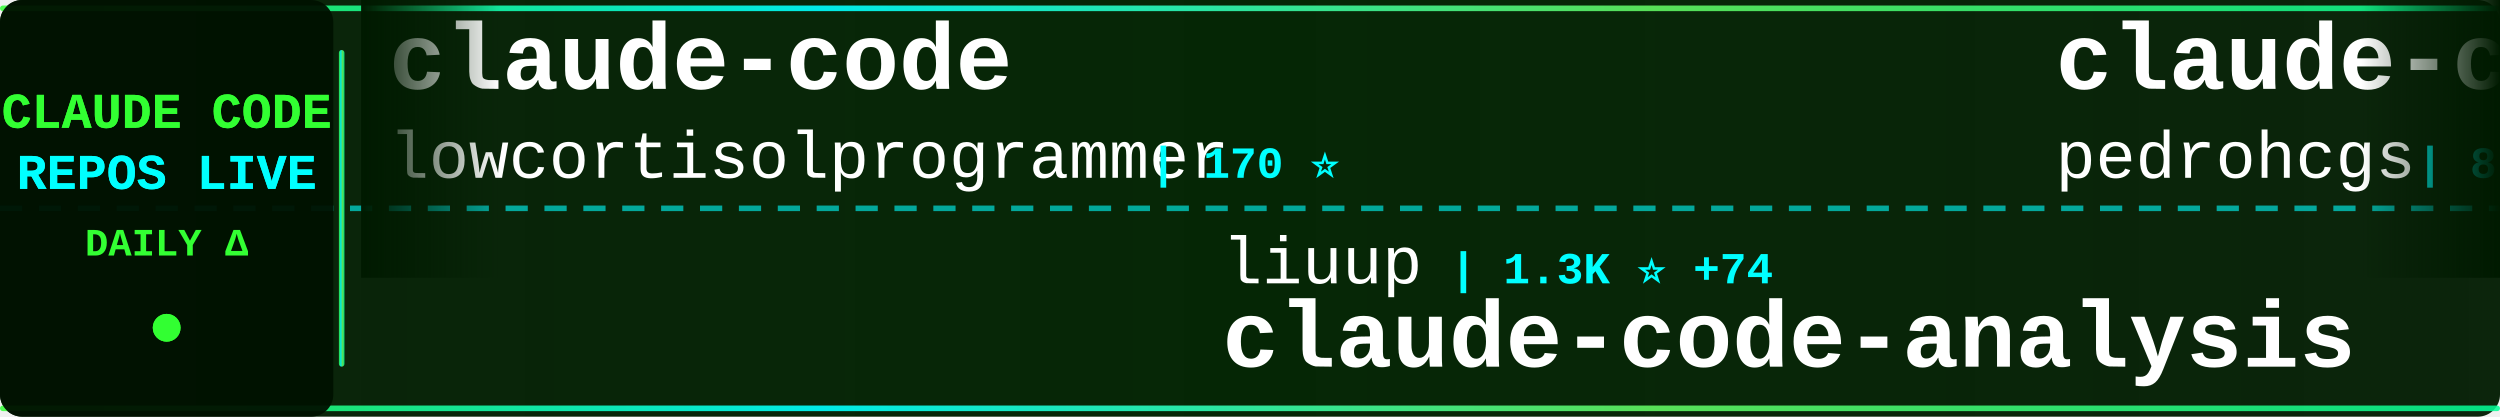
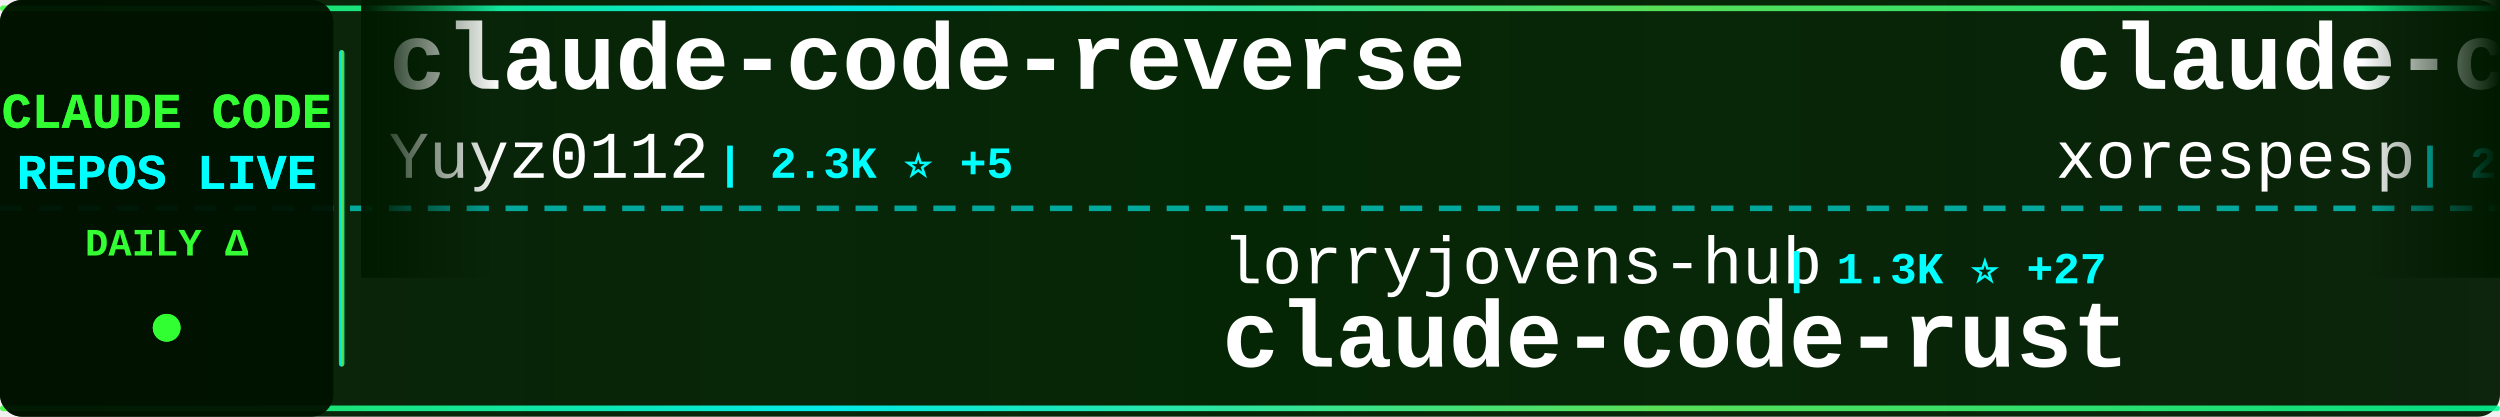
<svg xmlns="http://www.w3.org/2000/svg" width="900" height="150">
  <defs>
    <linearGradient id="tickerBg" x1="0%" y1="0%" x2="100%" y2="0%">
      <stop offset="0%" style="stop-color:#001a00;stop-opacity:0.95" />
      <stop offset="50%" style="stop-color:#002200;stop-opacity:0.98" />
      <stop offset="100%" style="stop-color:#001a00;stop-opacity:0.95" />
    </linearGradient>
    <linearGradient id="borderGrad" x1="0%" y1="0%" x2="100%" y2="0%">
      <stop offset="0%" style="stop-color:#33ff33;stop-opacity:0.85">
        <animate attributeName="stop-opacity" values="0.85;1;0.85" dur="2s" repeatCount="indefinite" />
      </stop>
      <stop offset="33%" style="stop-color:#00ffff;stop-opacity:0.9">
        <animate attributeName="stop-opacity" values="0.9;1;0.9" dur="2.2s" repeatCount="indefinite" />
      </stop>
      <stop offset="66%" style="stop-color:#66ff66;stop-opacity:0.85">
        <animate attributeName="stop-opacity" values="0.85;1;0.85" dur="1.8s" repeatCount="indefinite" />
      </stop>
      <stop offset="100%" style="stop-color:#00ff99;stop-opacity:0.85">
        <animate attributeName="stop-opacity" values="0.85;1;0.85" dur="2s" repeatCount="indefinite" />
      </stop>
    </linearGradient>
    <filter id="textGlow">
      <feGaussianBlur stdDeviation="0.1" result="coloredBlur" />
      <feMerge>
        <feMergeNode in="coloredBlur" />
        <feMergeNode in="SourceGraphic" />
      </feMerge>
    </filter>
    <filter id="metricGlow">
      <feGaussianBlur stdDeviation="0.2" result="coloredBlur" />
      <feMerge>
        <feMergeNode in="coloredBlur" />
        <feMergeNode in="SourceGraphic" />
      </feMerge>
    </filter>
    <linearGradient id="leftFade" x1="0%" y1="0%" x2="100%" y2="0%">
      <stop offset="0%" style="stop-color:#001a00;stop-opacity:1" />
      <stop offset="100%" style="stop-color:#001a00;stop-opacity:0" />
    </linearGradient>
    <linearGradient id="rightFade" x1="0%" y1="0%" x2="100%" y2="0%">
      <stop offset="0%" style="stop-color:#001a00;stop-opacity:0" />
      <stop offset="100%" style="stop-color:#001a00;stop-opacity:1" />
    </linearGradient>
  </defs>
  <rect width="900" height="150" fill="url(#tickerBg)" rx="8" />
  <rect x="0" y="2" width="900" height="2" fill="url(#borderGrad)" rx="1" />
  <rect x="0" y="146" width="900" height="2" fill="url(#borderGrad)" rx="1" />
  <line x1="0" y1="75" x2="900" y2="75" stroke="#00ffff" stroke-width="2" stroke-dasharray="8 6" opacity="0.6" />
  <rect x="0" y="0" width="120" height="150" fill="#001100" opacity="0.95" rx="8" />
  <text x="60" y="46" font-family="'Courier New', monospace" font-size="18" font-weight="bold" fill="#33ff33" text-anchor="middle" filter="url(#textGlow)">
    CLAUDE CODE
  </text>
  <text x="60" y="68" font-family="'Courier New', monospace" font-size="18" font-weight="bold" fill="#00ffff" text-anchor="middle" filter="url(#textGlow)">
    REPOS LIVE
  </text>
  <text x="60" y="92" font-family="'Courier New', monospace" font-size="14" font-weight="bold" fill="#33ff33" text-anchor="middle">
    DAILY Δ
  </text>
  <circle cx="60" cy="118" r="5" fill="#33ff33" filter="url(#metricGlow)">
    <animate attributeName="r" values="4;6;4" dur="1.5s" repeatCount="indefinite" />
    <animate attributeName="opacity" values="0.6;1;0.6" dur="1.5s" repeatCount="indefinite" />
  </circle>
  <rect x="122" y="18" width="2" height="114" fill="url(#borderGrad)" rx="1" />
  <clipPath id="tickerClip">
    <rect x="130" y="0" width="770" height="150" />
  </clipPath>
  <g clip-path="url(#tickerClip)">
    <g id="tickerItems">
      <animateTransform attributeName="transform" attributeType="XML" type="translate" from="0 0" to="-3000 0" dur="54s" repeatCount="indefinite" />
      <g transform="translate(0, 0)">
-         <text x="140" y="32" font-family="'Courier New', monospace" font-size="34" font-weight="bold" fill="#ffffff">claude-code</text>
-         <text x="140" y="64" font-family="'Courier New', monospace" font-size="24" font-weight="normal" fill="#ffffff" opacity="1.0">lowcortisolprogrammer</text>
-         <text x="414" y="64" font-family="'Courier New', monospace" font-size="16" font-weight="bold" fill="#00ffff"> | 170 ⭐</text>
+         <text x="140" y="32" font-family="'Courier New', monospace" font-size="34" font-weight="bold" fill="#ffffff">claude-code-reverse</text>
+         <text x="140" y="64" font-family="'Courier New', monospace" font-size="24" font-weight="normal" fill="#ffffff" opacity="1.0">Yuyz0112</text>
+         <text x="258" y="64" font-family="'Courier New', monospace" font-size="16" font-weight="bold" fill="#00ffff"> | 2.3K ⭐ +5</text>
      </g>
      <g transform="translate(300, 0)">
-         <text x="140" y="102" font-family="'Courier New', monospace" font-size="24" font-weight="normal" fill="#ffffff" opacity="1.0">liuup</text>
-         <text x="222" y="102" font-family="'Courier New', monospace" font-size="16" font-weight="bold" fill="#00ffff"> | 1.3K ⭐ +74</text>
-         <text x="140" y="132" font-family="'Courier New', monospace" font-size="34" font-weight="bold" fill="#ffffff">claude-code-analysis</text>
+         <text x="140" y="102" font-family="'Courier New', monospace" font-size="24" font-weight="normal" fill="#ffffff" opacity="1.0">lorryjovens-hub</text>
+         <text x="342" y="102" font-family="'Courier New', monospace" font-size="16" font-weight="bold" fill="#00ffff"> | 1.3K ⭐ +27</text>
+         <text x="140" y="132" font-family="'Courier New', monospace" font-size="34" font-weight="bold" fill="#ffffff">claude-code-rust</text>
      </g>
      <g transform="translate(600, 0)">
-         <text x="140" y="32" font-family="'Courier New', monospace" font-size="34" font-weight="bold" fill="#ffffff">claude-code-my-workflow</text>
-         <text x="140" y="64" font-family="'Courier New', monospace" font-size="24" font-weight="normal" fill="#ffffff" opacity="1.0">pedrohcgs</text>
-         <text x="270" y="64" font-family="'Courier New', monospace" font-size="16" font-weight="bold" fill="#00ffff"> | 876 ⭐ +11</text>
+         <text x="140" y="32" font-family="'Courier New', monospace" font-size="34" font-weight="bold" fill="#ffffff">claude-code</text>
+         <text x="140" y="64" font-family="'Courier New', monospace" font-size="24" font-weight="normal" fill="#ffffff" opacity="1.0">xorespesp</text>
+         <text x="270" y="64" font-family="'Courier New', monospace" font-size="16" font-weight="bold" fill="#00ffff"> | 209 ⭐ +1</text>
      </g>
      <g transform="translate(900, 0)">
-         <text x="140" y="102" font-family="'Courier New', monospace" font-size="24" font-weight="normal" fill="#ffffff" opacity="1.0">shanraisshan</text>
-         <text x="306" y="102" font-family="'Courier New', monospace" font-size="16" font-weight="bold" fill="#00ffff"> | 34.1K ⭐ +1.0K</text>
-         <text x="140" y="132" font-family="'Courier New', monospace" font-size="34" font-weight="bold" fill="#ffffff">claude-code-best-practic...</text>
+         <text x="140" y="102" font-family="'Courier New', monospace" font-size="24" font-weight="normal" fill="#ffffff" opacity="1.0">https-deeplearning-ai</text>
+         <text x="414" y="102" font-family="'Courier New', monospace" font-size="16" font-weight="bold" fill="#00ffff"> | 480 ⭐</text>
+         <text x="140" y="132" font-family="'Courier New', monospace" font-size="34" font-weight="bold" fill="#ffffff">sc-claude-code-files</text>
      </g>
      <g transform="translate(1200, 0)">
-         <text x="140" y="32" font-family="'Courier New', monospace" font-size="34" font-weight="bold" fill="#ffffff">claude-code</text>
-         <text x="140" y="64" font-family="'Courier New', monospace" font-size="24" font-weight="normal" fill="#ffffff" opacity="1.0">yasasbanukaofficial</text>
-         <text x="390" y="64" font-family="'Courier New', monospace" font-size="16" font-weight="bold" fill="#00ffff"> | 2.1K ⭐ +102</text>
+         <text x="140" y="32" font-family="'Courier New', monospace" font-size="34" font-weight="bold" fill="#ffffff">claude-code-sourcemap</text>
+         <text x="140" y="64" font-family="'Courier New', monospace" font-size="24" font-weight="normal" fill="#ffffff" opacity="1.0">Hyper66666</text>
+         <text x="282" y="64" font-family="'Courier New', monospace" font-size="16" font-weight="bold" fill="#00ffff"> | 202 ⭐</text>
      </g>
      <g transform="translate(1500, 0)">
-         <text x="140" y="102" font-family="'Courier New', monospace" font-size="24" font-weight="normal" fill="#ffffff" opacity="1.0">tanbiralam</text>
-         <text x="282" y="102" font-family="'Courier New', monospace" font-size="16" font-weight="bold" fill="#00ffff"> | 1.4K ⭐ +19</text>
-         <text x="140" y="132" font-family="'Courier New', monospace" font-size="34" font-weight="bold" fill="#ffffff">claude-code</text>
+         <text x="140" y="102" font-family="'Courier New', monospace" font-size="24" font-weight="normal" fill="#ffffff" opacity="1.0">anthropics</text>
+         <text x="282" y="102" font-family="'Courier New', monospace" font-size="16" font-weight="bold" fill="#00ffff"> | 7.0K ⭐ +27</text>
+         <text x="140" y="132" font-family="'Courier New', monospace" font-size="34" font-weight="bold" fill="#ffffff">claude-code-action</text>
      </g>
      <g transform="translate(1800, 0)">
-         <text x="140" y="32" font-family="'Courier New', monospace" font-size="34" font-weight="bold" fill="#ffffff">claude-code</text>
-         <text x="140" y="64" font-family="'Courier New', monospace" font-size="24" font-weight="normal" fill="#ffffff" opacity="1.0">T-Lab-CUHKSZ</text>
-         <text x="306" y="64" font-family="'Courier New', monospace" font-size="16" font-weight="bold" fill="#00ffff"> | 287 ⭐ +2</text>
+         <text x="140" y="32" font-family="'Courier New', monospace" font-size="34" font-weight="bold" fill="#ffffff">claude-code-settings</text>
+         <text x="140" y="64" font-family="'Courier New', monospace" font-size="24" font-weight="normal" fill="#ffffff" opacity="1.0">feiskyer</text>
+         <text x="258" y="64" font-family="'Courier New', monospace" font-size="16" font-weight="bold" fill="#00ffff"> | 1.4K ⭐ +1</text>
      </g>
      <g transform="translate(2100, 0)">
-         <text x="140" y="102" font-family="'Courier New', monospace" font-size="24" font-weight="normal" fill="#ffffff" opacity="1.0">guanshan</text>
-         <text x="258" y="102" font-family="'Courier New', monospace" font-size="16" font-weight="bold" fill="#00ffff"> | 54 ⭐</text>
-         <text x="140" y="132" font-family="'Courier New', monospace" font-size="34" font-weight="bold" fill="#ffffff">ClaudeCode</text>
+         <text x="140" y="102" font-family="'Courier New', monospace" font-size="24" font-weight="normal" fill="#ffffff" opacity="1.0">centminmod</text>
+         <text x="282" y="102" font-family="'Courier New', monospace" font-size="16" font-weight="bold" fill="#00ffff"> | 2.2K ⭐ +8</text>
+         <text x="140" y="132" font-family="'Courier New', monospace" font-size="34" font-weight="bold" fill="#ffffff">my-claude-code-setup</text>
      </g>
      <g transform="translate(2400, 0)">
-         <text x="140" y="32" font-family="'Courier New', monospace" font-size="34" font-weight="bold" fill="#ffffff">awesome-claude-code-tool...</text>
-         <text x="140" y="64" font-family="'Courier New', monospace" font-size="24" font-weight="normal" fill="#ffffff" opacity="1.0">rohitg00</text>
-         <text x="258" y="64" font-family="'Courier New', monospace" font-size="16" font-weight="bold" fill="#00ffff"> | 1.2K ⭐ +14</text>
+         <text x="140" y="32" font-family="'Courier New', monospace" font-size="34" font-weight="bold" fill="#ffffff">claude-code-best-practic...</text>
+         <text x="140" y="64" font-family="'Courier New', monospace" font-size="24" font-weight="normal" fill="#ffffff" opacity="1.0">shanraisshan</text>
+         <text x="306" y="64" font-family="'Courier New', monospace" font-size="16" font-weight="bold" fill="#00ffff"> | 34.6K ⭐ +1.5K</text>
      </g>
      <g transform="translate(2700, 0)">
-         <text x="140" y="102" font-family="'Courier New', monospace" font-size="24" font-weight="normal" fill="#ffffff" opacity="1.0">Piebald-AI</text>
-         <text x="282" y="102" font-family="'Courier New', monospace" font-size="16" font-weight="bold" fill="#00ffff"> | 8.5K ⭐ +59</text>
-         <text x="140" y="132" font-family="'Courier New', monospace" font-size="34" font-weight="bold" fill="#ffffff">claude-code-system-promp...</text>
+         <text x="140" y="102" font-family="'Courier New', monospace" font-size="24" font-weight="normal" fill="#ffffff" opacity="1.0">ChinaSiro</text>
+         <text x="270" y="102" font-family="'Courier New', monospace" font-size="16" font-weight="bold" fill="#00ffff"> | 8.7K ⭐ +57</text>
+         <text x="140" y="132" font-family="'Courier New', monospace" font-size="34" font-weight="bold" fill="#ffffff">claude-code-sourcemap</text>
      </g>
      <g transform="translate(3000, 0)">
-         <text x="140" y="32" font-family="'Courier New', monospace" font-size="34" font-weight="bold" fill="#ffffff">claude-code</text>
-         <text x="140" y="64" font-family="'Courier New', monospace" font-size="24" font-weight="normal" fill="#ffffff" opacity="1.0">lowcortisolprogrammer</text>
-         <text x="414" y="64" font-family="'Courier New', monospace" font-size="16" font-weight="bold" fill="#00ffff"> | 170 ⭐</text>
+         <text x="140" y="32" font-family="'Courier New', monospace" font-size="34" font-weight="bold" fill="#ffffff">claude-code-reverse</text>
+         <text x="140" y="64" font-family="'Courier New', monospace" font-size="24" font-weight="normal" fill="#ffffff" opacity="1.0">Yuyz0112</text>
+         <text x="258" y="64" font-family="'Courier New', monospace" font-size="16" font-weight="bold" fill="#00ffff"> | 2.3K ⭐ +5</text>
      </g>
      <g transform="translate(3300, 0)">
-         <text x="140" y="102" font-family="'Courier New', monospace" font-size="24" font-weight="normal" fill="#ffffff" opacity="1.0">liuup</text>
-         <text x="222" y="102" font-family="'Courier New', monospace" font-size="16" font-weight="bold" fill="#00ffff"> | 1.3K ⭐ +74</text>
-         <text x="140" y="132" font-family="'Courier New', monospace" font-size="34" font-weight="bold" fill="#ffffff">claude-code-analysis</text>
+         <text x="140" y="102" font-family="'Courier New', monospace" font-size="24" font-weight="normal" fill="#ffffff" opacity="1.0">lorryjovens-hub</text>
+         <text x="342" y="102" font-family="'Courier New', monospace" font-size="16" font-weight="bold" fill="#00ffff"> | 1.3K ⭐ +27</text>
+         <text x="140" y="132" font-family="'Courier New', monospace" font-size="34" font-weight="bold" fill="#ffffff">claude-code-rust</text>
      </g>
      <g transform="translate(3600, 0)">
-         <text x="140" y="32" font-family="'Courier New', monospace" font-size="34" font-weight="bold" fill="#ffffff">claude-code-my-workflow</text>
-         <text x="140" y="64" font-family="'Courier New', monospace" font-size="24" font-weight="normal" fill="#ffffff" opacity="1.0">pedrohcgs</text>
-         <text x="270" y="64" font-family="'Courier New', monospace" font-size="16" font-weight="bold" fill="#00ffff"> | 876 ⭐ +11</text>
+         <text x="140" y="32" font-family="'Courier New', monospace" font-size="34" font-weight="bold" fill="#ffffff">claude-code</text>
+         <text x="140" y="64" font-family="'Courier New', monospace" font-size="24" font-weight="normal" fill="#ffffff" opacity="1.0">xorespesp</text>
+         <text x="270" y="64" font-family="'Courier New', monospace" font-size="16" font-weight="bold" fill="#00ffff"> | 209 ⭐ +1</text>
      </g>
      <g transform="translate(3900, 0)">
-         <text x="140" y="102" font-family="'Courier New', monospace" font-size="24" font-weight="normal" fill="#ffffff" opacity="1.0">shanraisshan</text>
-         <text x="306" y="102" font-family="'Courier New', monospace" font-size="16" font-weight="bold" fill="#00ffff"> | 34.1K ⭐ +1.0K</text>
-         <text x="140" y="132" font-family="'Courier New', monospace" font-size="34" font-weight="bold" fill="#ffffff">claude-code-best-practic...</text>
+         <text x="140" y="102" font-family="'Courier New', monospace" font-size="24" font-weight="normal" fill="#ffffff" opacity="1.0">https-deeplearning-ai</text>
+         <text x="414" y="102" font-family="'Courier New', monospace" font-size="16" font-weight="bold" fill="#00ffff"> | 480 ⭐</text>
+         <text x="140" y="132" font-family="'Courier New', monospace" font-size="34" font-weight="bold" fill="#ffffff">sc-claude-code-files</text>
      </g>
    </g>
  </g>
  <rect x="130" y="0" width="50" height="100" fill="url(#leftFade)" />
  <rect x="850" y="0" width="50" height="100" fill="url(#rightFade)" />
</svg>
